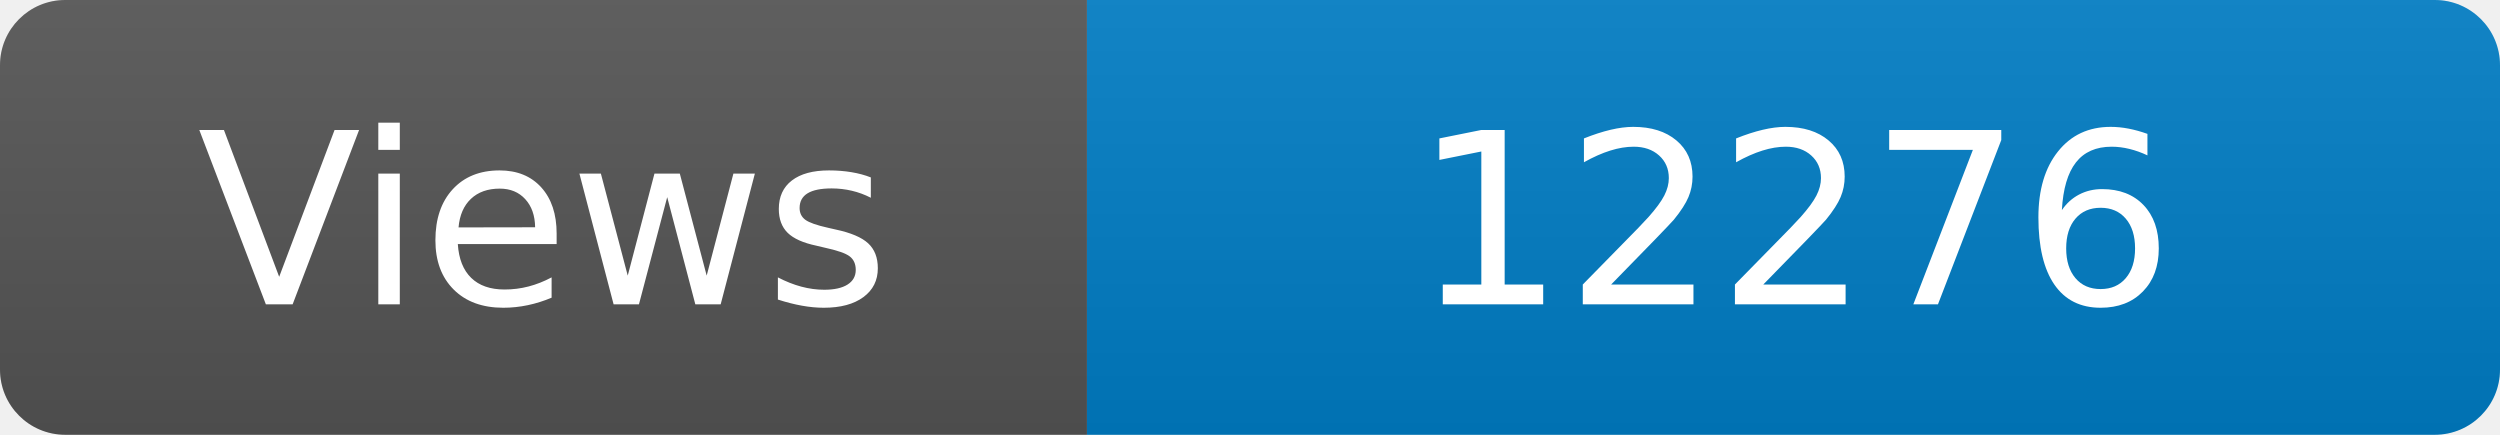
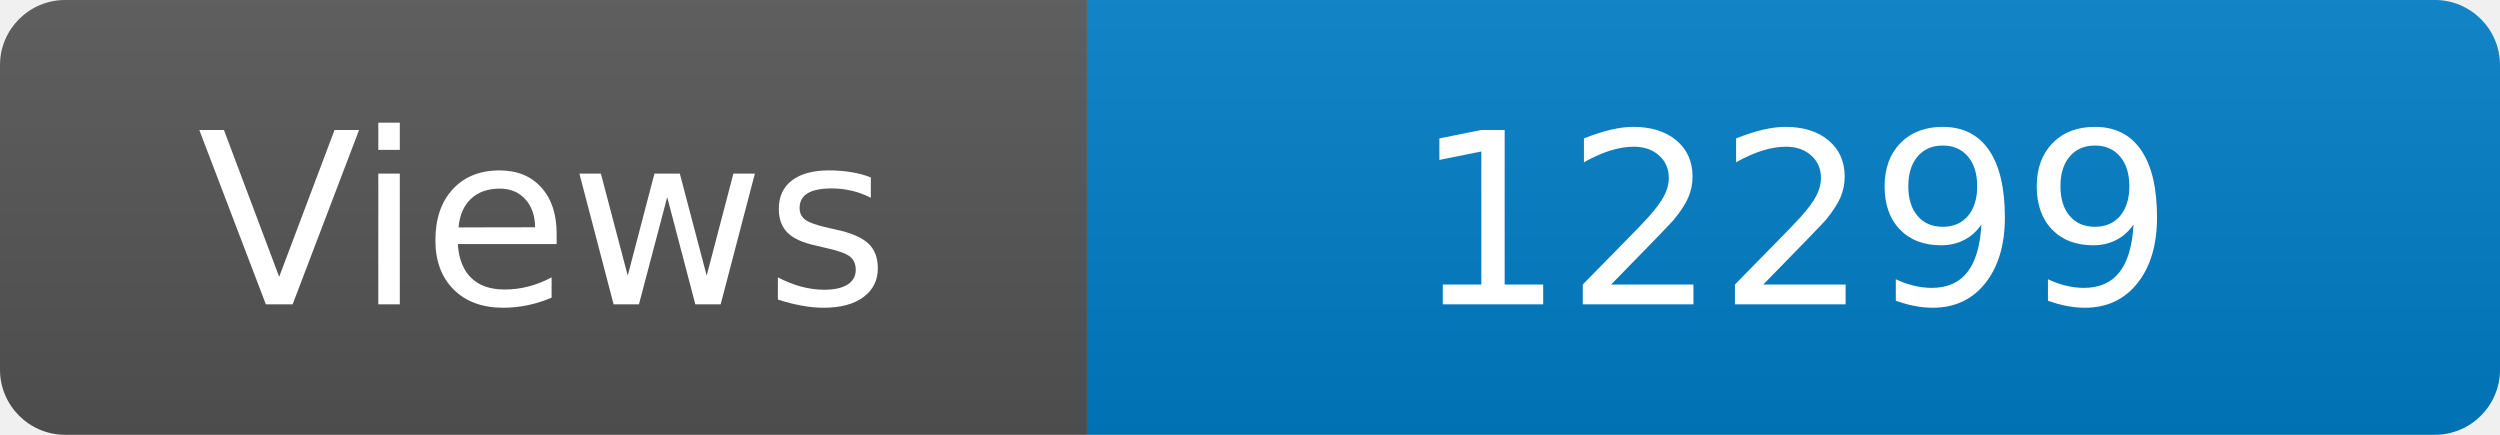
<svg xmlns="http://www.w3.org/2000/svg" width="115" height="20" role="img" aria-label="Maintained?: yes">
  <linearGradient id="s" x2="0" y2="100%">
    <stop offset="0" stop-color="#bbb" stop-opacity=".1" />
    <stop offset="1" stop-opacity=".1" />
  </linearGradient>
  <clipPath id="r">
    <rect width="115" height="20" rx="3" fill="#fff" />
  </clipPath>
  <g clip-path="url(#r)">
    <rect width="50" height="20" fill="#555" />
    <rect x="50" width="160" height="20" fill="#007ec6" />
    <rect width="115" height="20" fill="url(#s)" />
  </g>
  <g fill="#fff" text-anchor="middle" font-family="Verdana,Geneva,DejaVu Sans,sans-serif" font-size="110">
    <text x="250" y="140" transform="scale(.1)" fill="#fff">Views</text>
-     <text x="825" y="140" transform="scale(.1)" fill="#fff">12276</text>
+     <text x="825" y="140" transform="scale(.1)" fill="#fff">12299</text>
  </g>
</svg>
